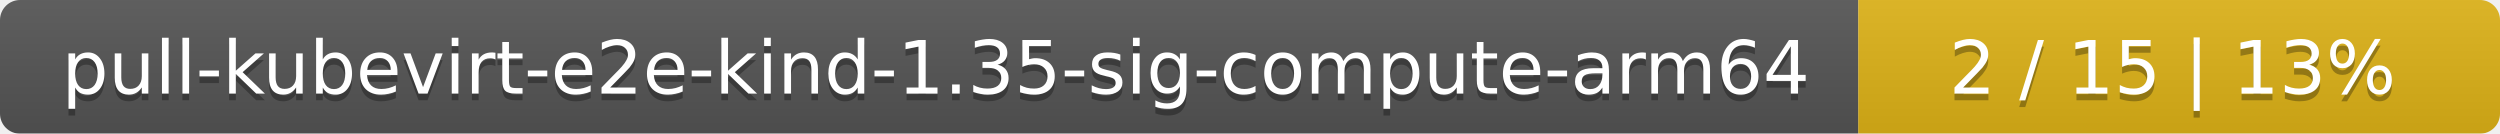
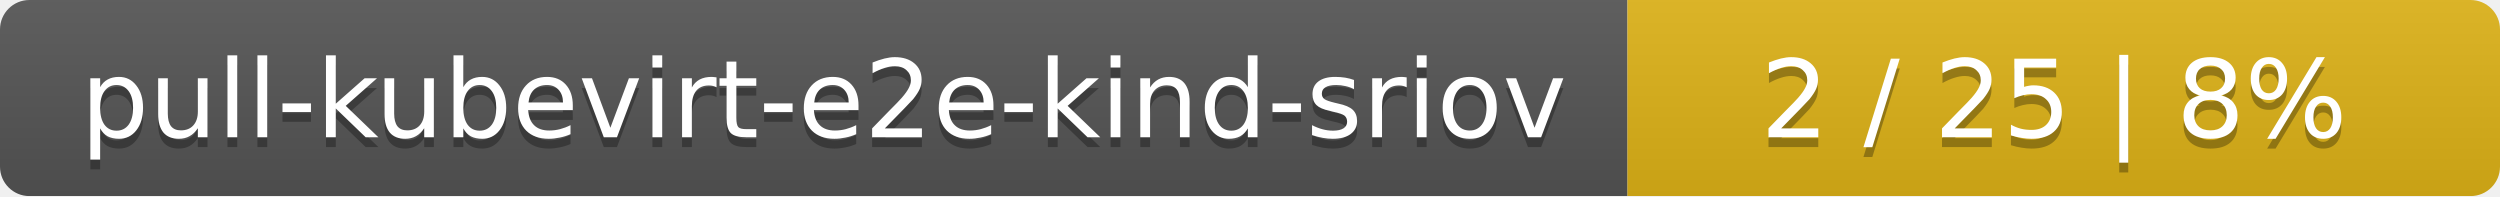
- <svg xmlns="http://www.w3.org/2000/svg" width="374" height="20">
+ <svg xmlns="http://www.w3.org/2000/svg" width="255" height="20">
  <linearGradient id="smooth" x2="0" y2="100%">
    <stop offset="0" stop-color="#bbb" stop-opacity=".1" />
    <stop offset="1" stop-opacity=".1" />
  </linearGradient>
  <mask id="round">
-     <rect width="374" height="20" rx="3" fill="#fff" />
+     <rect width="255" height="20" rx="3" fill="#fff" />
  </mask>
  <g mask="url(#round)">
-     <rect width="278" height="20" fill="#555" />
-     <rect x="278" width="96" height="20" fill="#dfb317" />
-     <rect width="374" height="20" fill="url(#smooth)" />
+     <rect width="166" height="20" fill="#555" />
+     <rect x="166" width="89" height="20" fill="#dfb317" />
+     <rect width="255" height="20" fill="url(#smooth)" />
  </g>
  <g fill="#fff" text-anchor="middle" font-family="DejaVu Sans,Verdana,Geneva,sans-serif" font-size="11">
-     <text x="140" y="15" fill="#010101" fill-opacity=".3">pull-kubevirt-e2e-kind-1.35-sig-compute-arm64</text>
-     <text x="140" y="14">pull-kubevirt-e2e-kind-1.35-sig-compute-arm64</text>
-     <text x="325" y="15" fill="#010101" fill-opacity=".3">2 / 15    |    13%</text>
-     <text x="325" y="14">2 / 15    |    13%</text>
+     <text x="84" y="15" fill="#010101" fill-opacity=".3">pull-kubevirt-e2e-kind-sriov</text>
+     <text x="84" y="14">pull-kubevirt-e2e-kind-sriov</text>
+     <text x="209.5" y="15" fill="#010101" fill-opacity=".3">2 / 25    |    8%</text>
+     <text x="209.5" y="14">2 / 25    |    8%</text>
  </g>
</svg>
